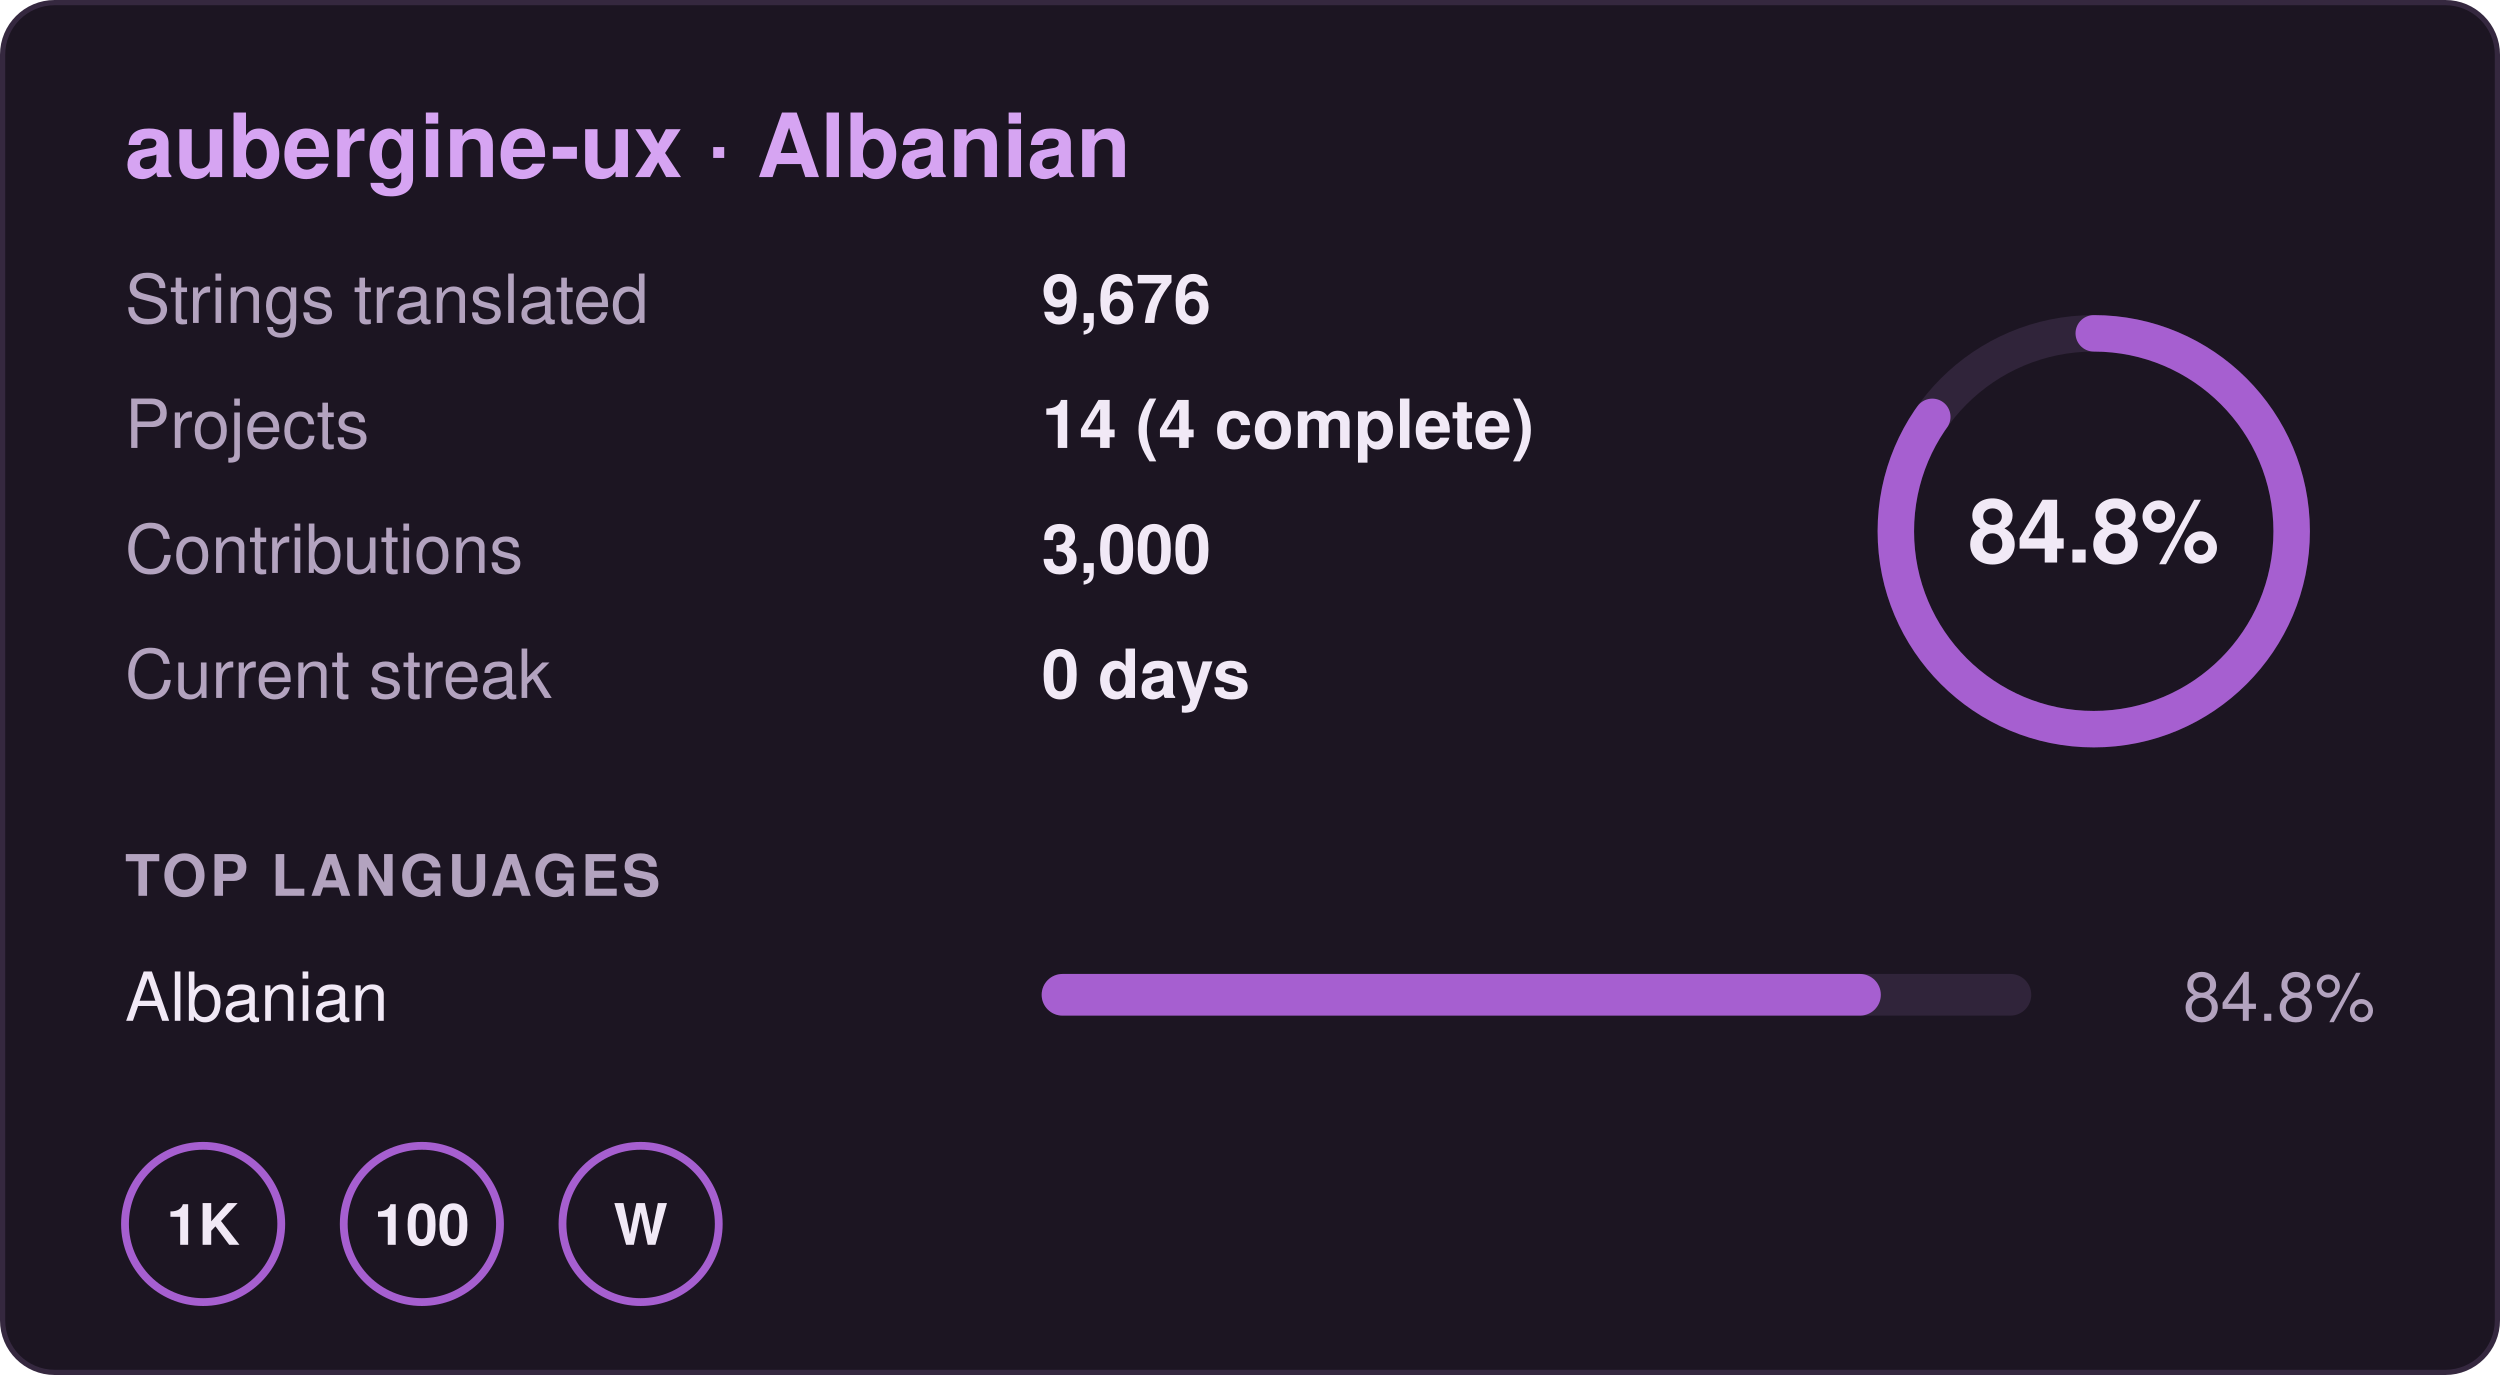
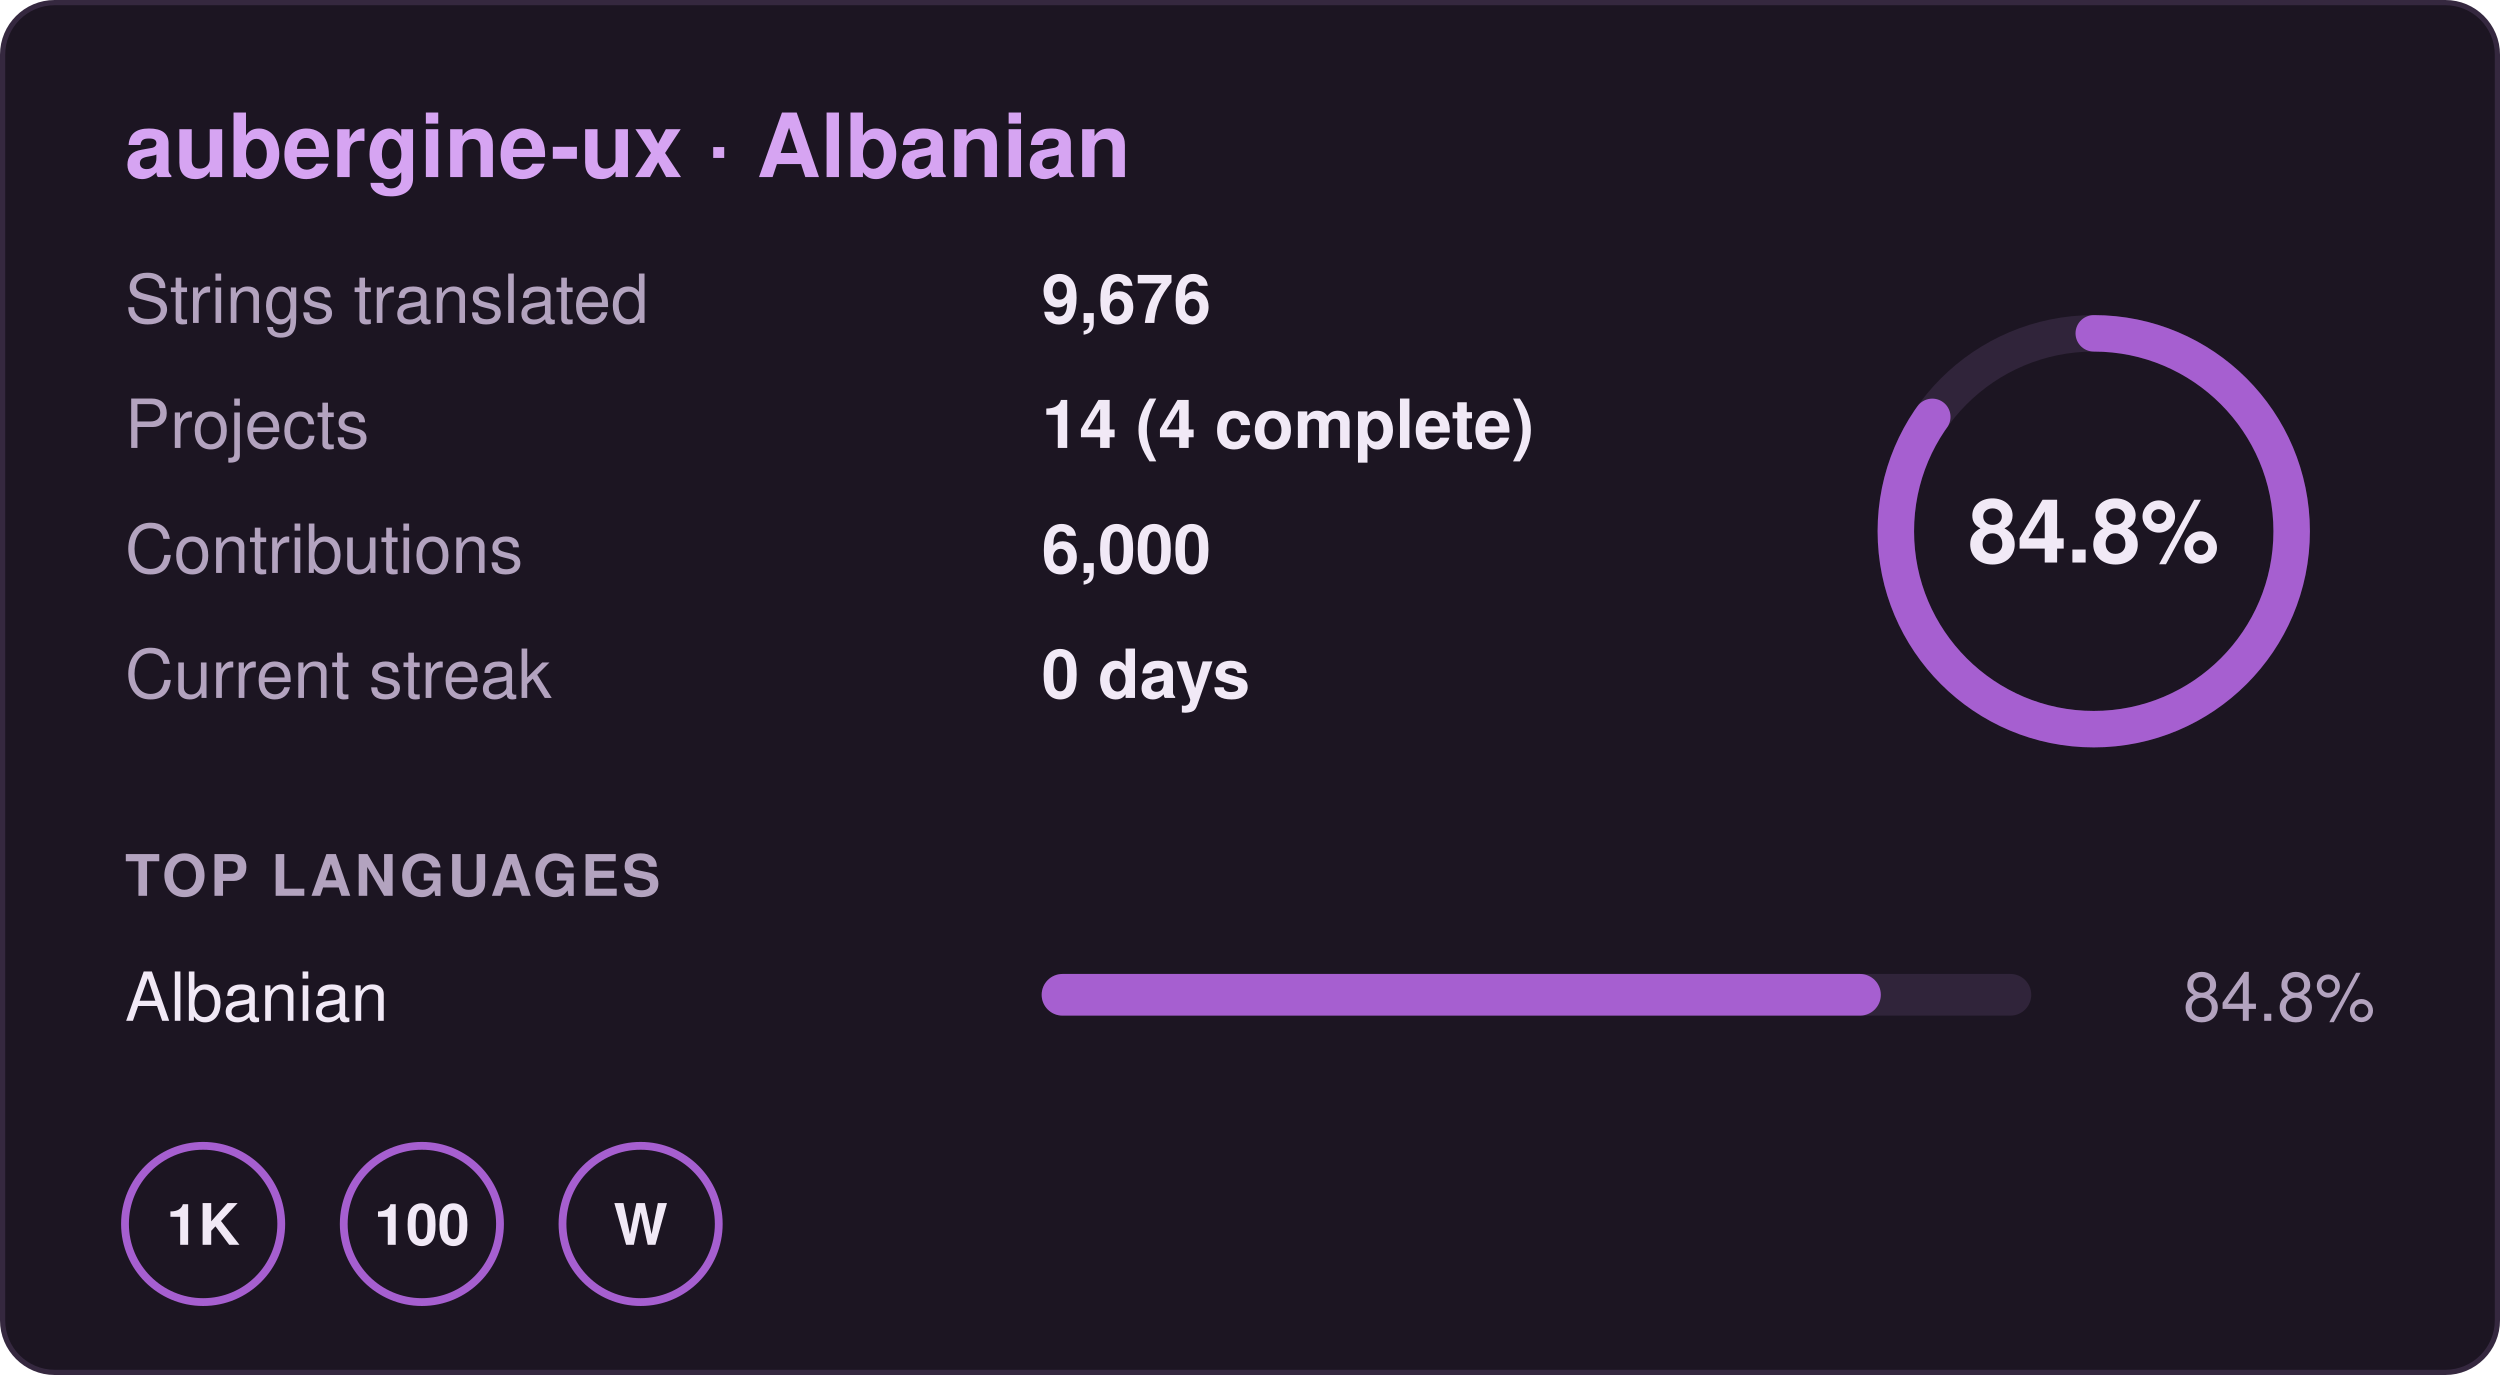
<svg xmlns="http://www.w3.org/2000/svg" width="480" height="264" viewBox="0 0 480 264" role="img" aria-label="aubergine-ux · Albanian: 84.8% translated, 9,676 strings in 14 projects, 0 day streak">
  <rect x="0.5" y="0.5" width="479" height="263" rx="10" fill="#1c1522" stroke="#35283f" />
  <g font-family="-apple-system,BlinkMacSystemFont,'Segoe UI',Helvetica,Arial,sans-serif" font-size="13">
    <text x="24" y="34" font-size="17" font-weight="700" fill="#d6a4f2">aubergine-ux · Albanian</text>
    <text x="24" y="62" fill="#b3a3bf">Strings translated</text>
    <text x="200" y="62" fill="#f1e9f6" font-weight="600">9,676</text>
    <text x="24" y="86" fill="#b3a3bf">Projects</text>
    <text x="200" y="86" fill="#f1e9f6" font-weight="600">14 (4 complete)</text>
    <text x="24" y="110" fill="#b3a3bf">Contributions</text>
-     <text x="200" y="110" fill="#f1e9f6" font-weight="600">3,000</text>
+     <text x="200" y="110" fill="#f1e9f6" font-weight="600">6,000</text>
    <text x="24" y="134" fill="#b3a3bf">Current streak</text>
    <text x="200" y="134" fill="#f1e9f6" font-weight="600">0 days</text>
    <circle cx="402" cy="102" r="38" fill="none" stroke="#30243a" stroke-width="7" />
    <circle cx="402" cy="102" r="38" fill="none" stroke="#a65fd0" stroke-width="7" stroke-linecap="round" stroke-dasharray="202.5 238.8" transform="rotate(-90 402 102)" />
    <text x="402" y="108" text-anchor="middle" font-size="17" font-weight="700" fill="#f1e9f6">84.8%</text>
    <text x="24" y="172" font-size="11" font-weight="700" fill="#b3a3bf" letter-spacing=".06em">TOP LANGUAGES</text>
    <text x="24" y="196" fill="#f1e9f6">Albanian</text>
    <rect x="200" y="187" width="190" height="8" rx="4" fill="#30243a" />
    <rect x="200" y="187" width="161.12" height="8" rx="4" fill="#a65fd0" />
    <text x="456" y="196" text-anchor="end" fill="#b3a3bf">84.8%</text>
    <g transform="translate(24 220)">
      <circle cx="15" cy="15" r="15" fill="none" stroke="#a65fd0" stroke-width="1.5" />
      <text x="15" y="19" text-anchor="middle" font-size="11" font-weight="700" fill="#f1e9f6">1K</text>
    </g>
    <g transform="translate(66 220)">
      <circle cx="15" cy="15" r="15" fill="none" stroke="#a65fd0" stroke-width="1.5" />
      <text x="15" y="19" text-anchor="middle" font-size="11" font-weight="700" fill="#f1e9f6">100</text>
    </g>
    <g transform="translate(108 220)">
      <circle cx="15" cy="15" r="15" fill="none" stroke="#a65fd0" stroke-width="1.5" />
      <text x="15" y="19" text-anchor="middle" font-size="11" font-weight="700" fill="#f1e9f6">W</text>
    </g>
  </g>
</svg>
